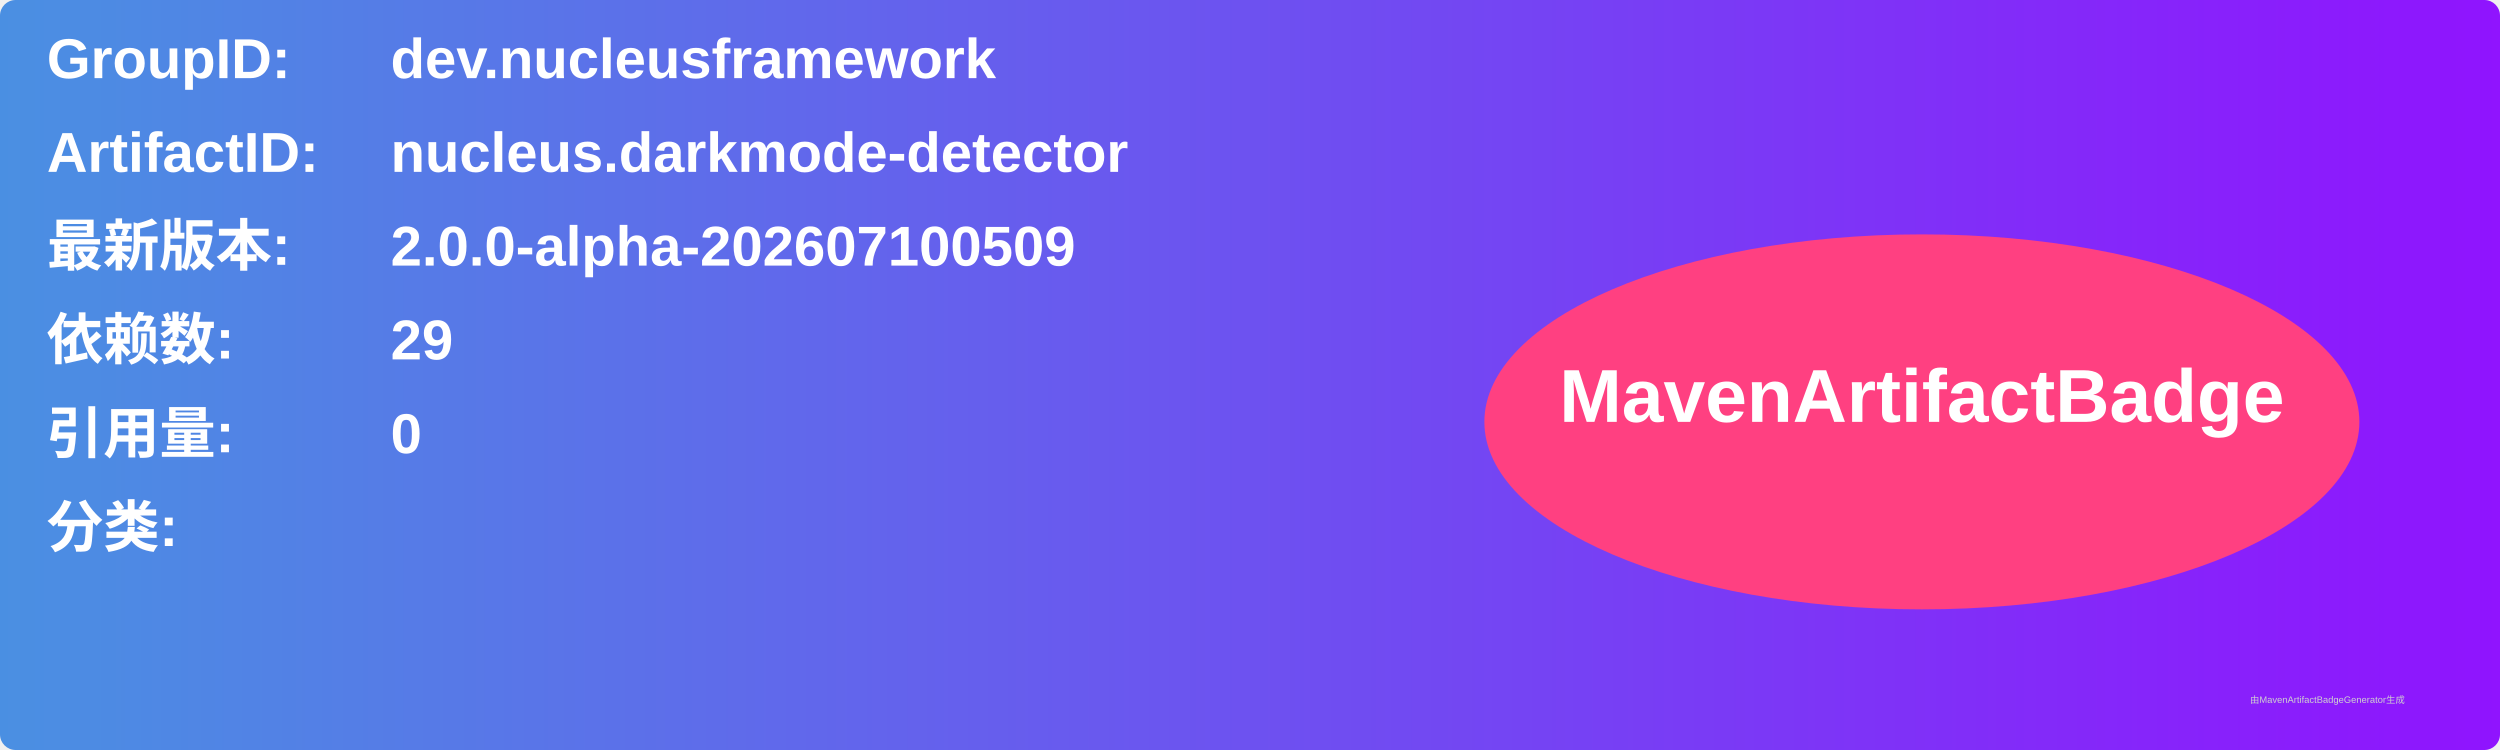
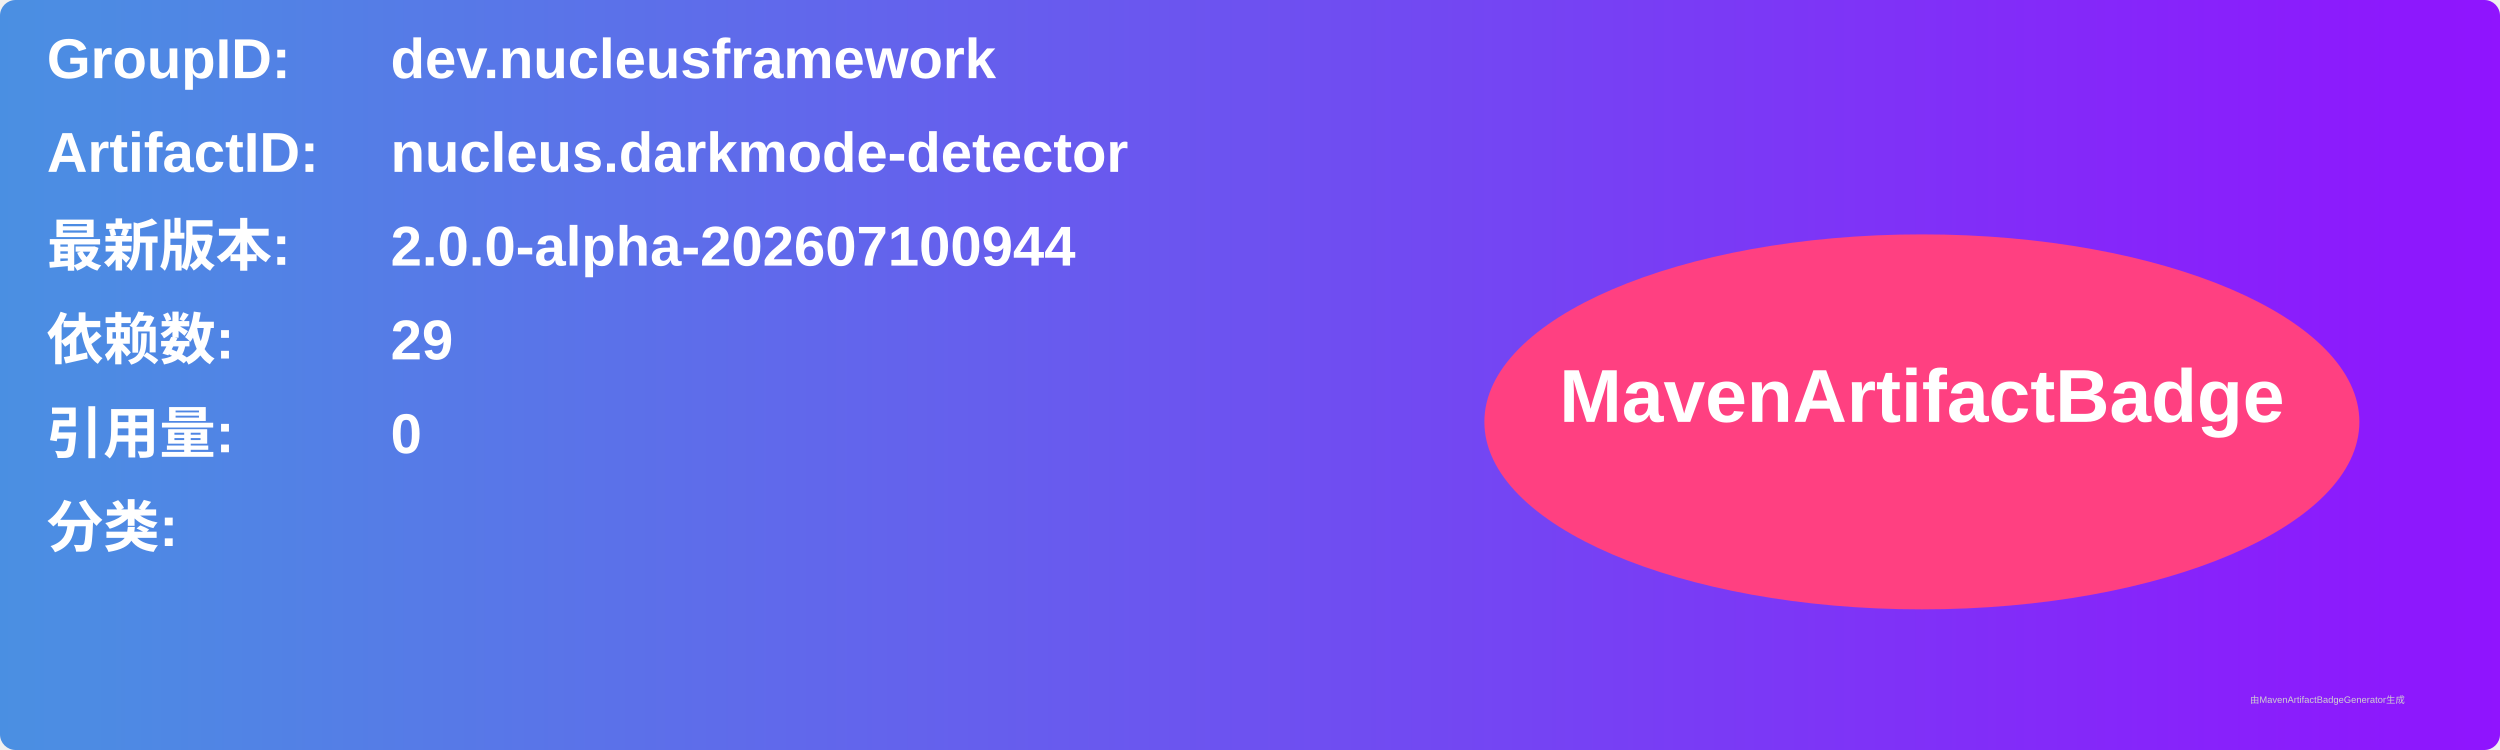
<svg xmlns="http://www.w3.org/2000/svg" width="800" height="240" viewBox="0 0 800 240">
  <linearGradient id="grad" x1="0%" y1="0%" x2="100%" y2="0%">
    <stop offset="0%" stop-color="#4a90e2" />
    <stop offset="100%" stop-color="#9013fe" />
  </linearGradient>
  <rect width="100%" height="100%" rx="5" ry="5" fill="url(#grad)" />
  <g transform="translate(15, 15)">
    <text x="0" y="10" font-family="Arial" font-size="18" fill="white" font-weight="bold" width="260">GroupID:</text>
    <text x="110" y="10" font-family="Arial" font-size="18" fill="white" font-weight="bold" width="460">dev.nucleusframework</text>
    <text x="0" y="40" font-family="Arial" font-size="18" fill="white" font-weight="bold" width="260">ArtifactID:</text>
    <text x="110" y="40" font-family="Arial" font-size="18" fill="white" font-weight="bold" width="460">nucleus.darkmode-detector</text>
    <text x="0" y="70" font-family="Arial" font-size="18" fill="white" font-weight="bold">最新版本:</text>
    <text x="110" y="70" font-family="Arial" font-size="18" fill="white" font-weight="bold">
-       <tspan font-weight="bold">2.0.0-alpha-202607100509</tspan>
+       <tspan font-weight="bold">2.0.0-alpha-202607100944</tspan>
    </text>
    <text x="0" y="100" font-family="Arial" font-size="18" fill="white" font-weight="bold">依赖数: </text>
    <text x="110" y="100" font-family="Arial" font-size="18" fill="white">
      <tspan font-weight="bold">29</tspan>
    </text>
    <text x="0" y="130" font-family="Arial" font-size="18" fill="white" font-weight="bold">引用量: </text>
    <text x="110" y="130" font-family="Arial" font-size="18" fill="white">
      <tspan font-weight="bold">0</tspan>
    </text>
    <text x="0" y="160" font-family="Arial" font-size="18" fill="white" font-weight="bold">分类:</text>
    <text x="10" y="190" font-family="Arial" font-size="10" fill="white">
      <tspan font-weight="bold" />
    </text>
    <ellipse cx="600" cy="120" rx="140" ry="60" fill="#ff4081" />
    <text x="600" y="120" text-anchor="middle" font-family="Arial" font-size="24" fill="white" font-weight="bold">MavenArtifactBadge</text>
  </g>
  <text x="720" y="225" font-family="Arial" font-size="3" fill="#d0d0d0">由MavenArtifactBadgeGenerator生成</text>
</svg>
